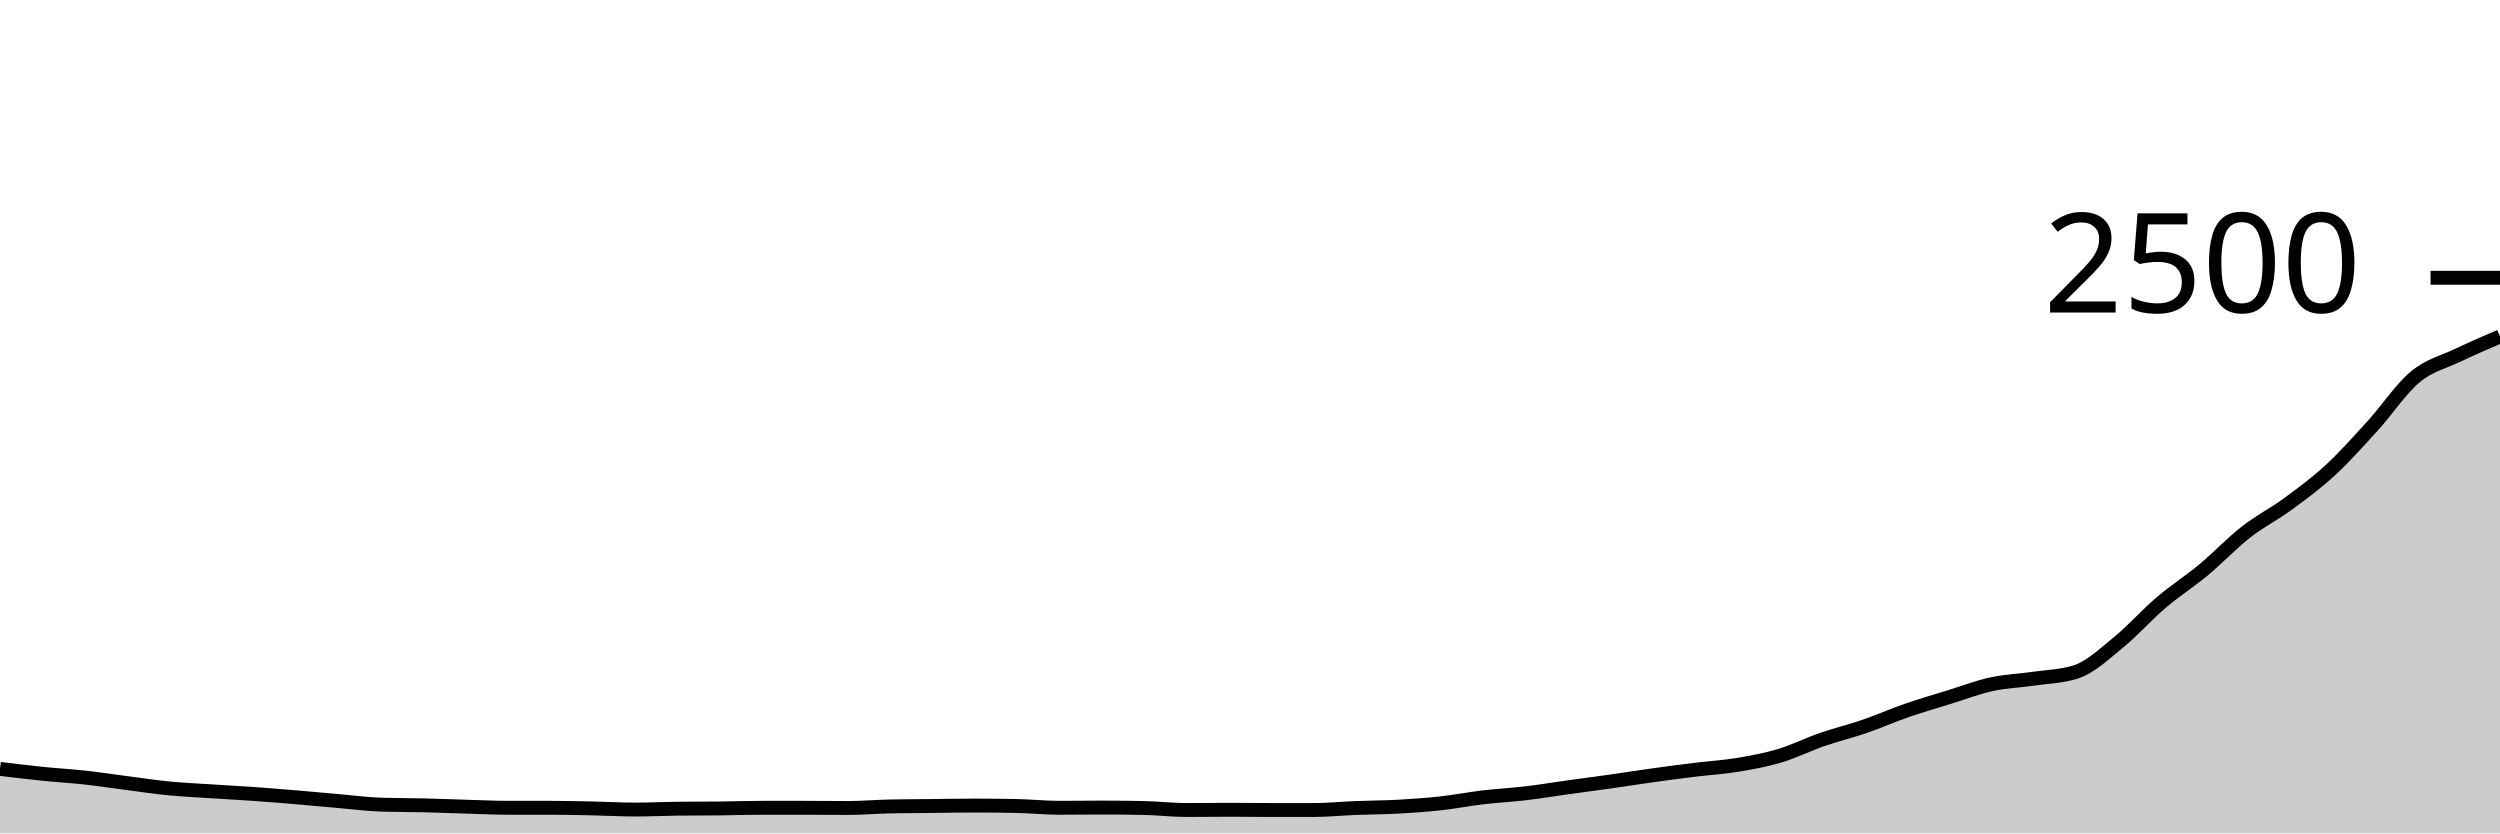
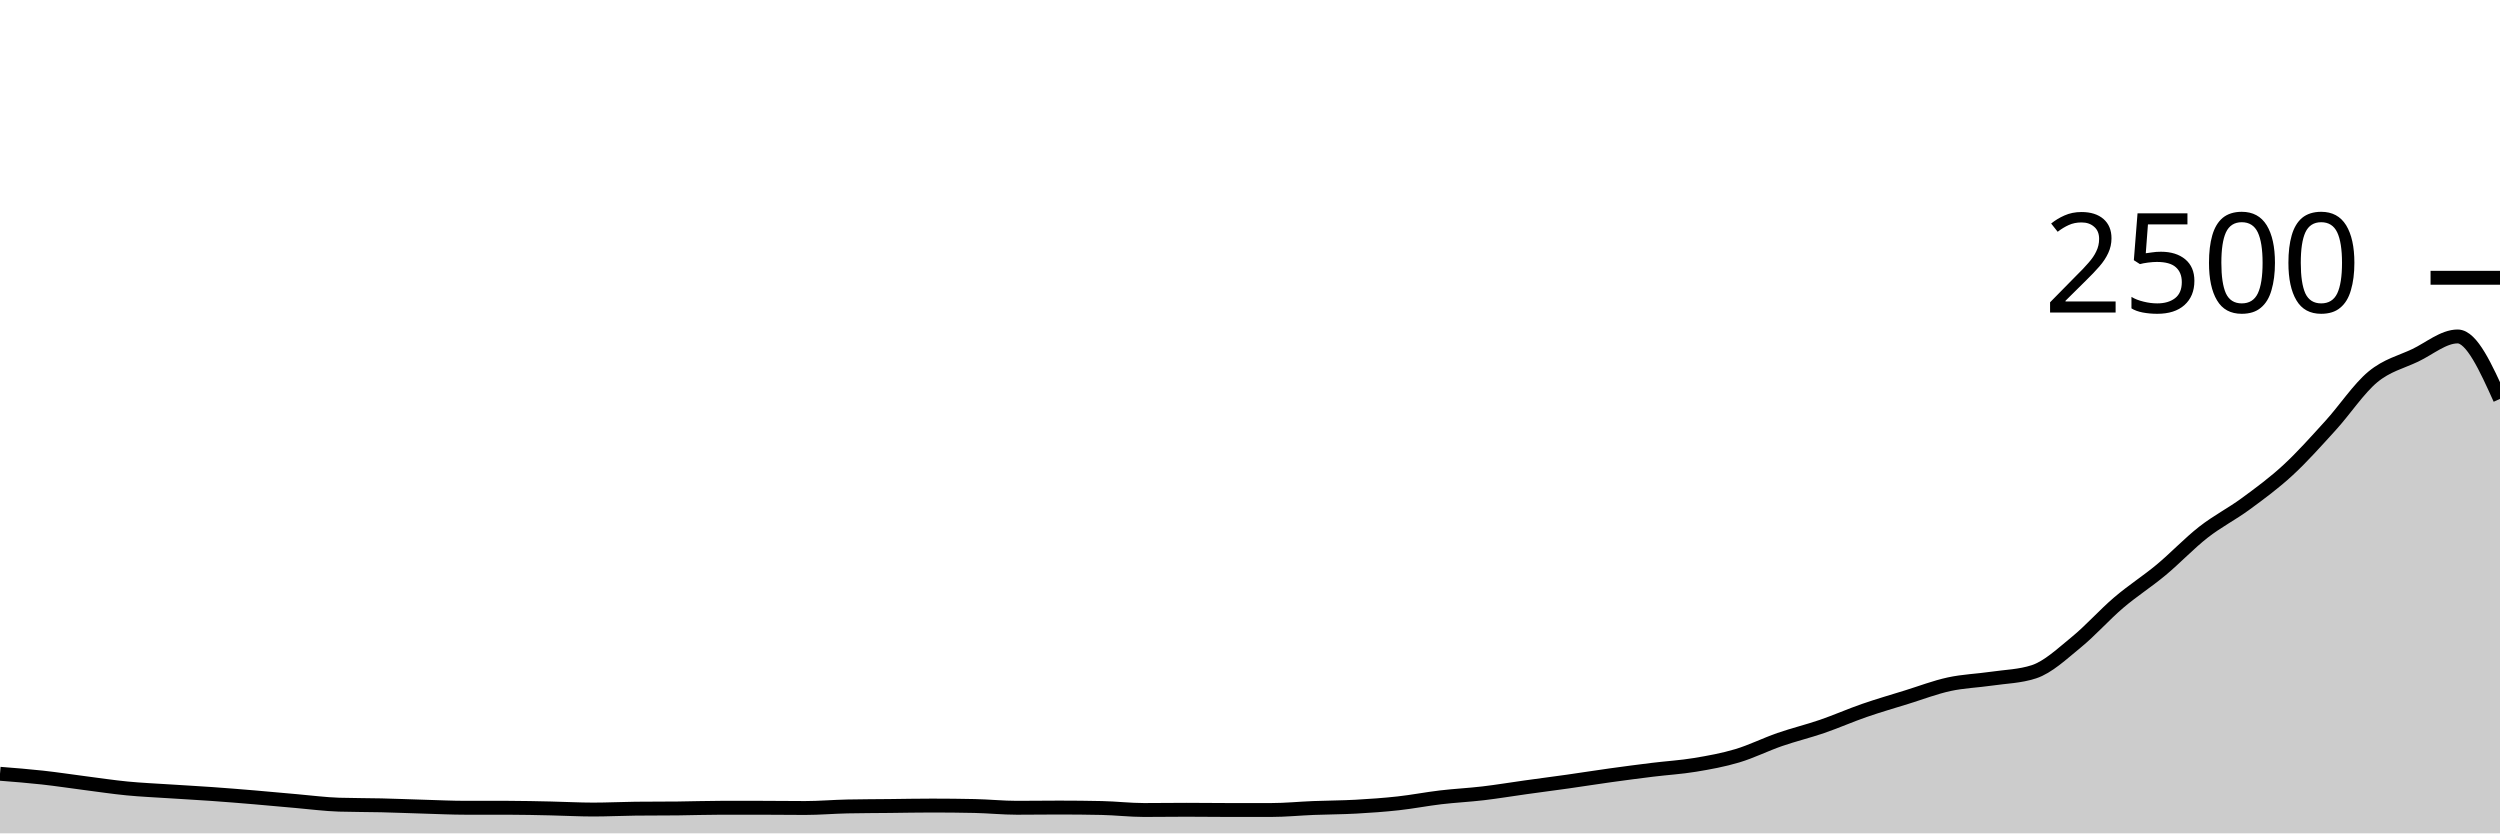
<svg xmlns="http://www.w3.org/2000/svg" viewBox="0 0 180 60">
  <g transform="translate(0,20)">
-     <path class="area" fill="rgba(0, 0, 0, 0.2)" d="M0,35.36C1.017,35.484,2.034,35.608,3.051,35.712C4.068,35.816,5.085,35.872,6.102,35.984C7.119,36.096,8.136,36.253,9.153,36.384C10.169,36.515,11.186,36.669,12.203,36.768C13.22,36.867,14.237,36.909,15.254,36.976C16.271,37.043,17.288,37.096,18.305,37.168C19.322,37.24,20.339,37.323,21.356,37.408C22.373,37.493,23.39,37.592,24.407,37.68C25.424,37.768,26.441,37.904,27.458,37.936C28.475,37.968,29.492,37.96,30.508,37.984C31.525,38.008,32.542,38.051,33.559,38.08C34.576,38.109,35.593,38.16,36.61,38.16C37.627,38.16,38.644,38.16,39.661,38.16C40.678,38.16,41.695,38.187,42.712,38.208C43.729,38.229,44.746,38.288,45.763,38.288C46.78,38.288,47.797,38.235,48.814,38.224C49.831,38.213,50.847,38.219,51.864,38.208C52.881,38.197,53.898,38.16,54.915,38.16C55.932,38.16,56.949,38.16,57.966,38.16C58.983,38.16,60,38.176,61.017,38.176C62.034,38.176,63.051,38.085,64.068,38.064C65.085,38.043,66.102,38.043,67.119,38.032C68.136,38.021,69.153,38,70.169,38C71.186,38,72.203,38.011,73.22,38.032C74.237,38.053,75.254,38.16,76.271,38.16C77.288,38.16,78.305,38.144,79.322,38.144C80.339,38.144,81.356,38.155,82.373,38.176C83.39,38.197,84.407,38.32,85.424,38.32C86.441,38.32,87.458,38.304,88.475,38.304C89.492,38.304,90.508,38.32,91.525,38.32C92.542,38.32,93.559,38.32,94.576,38.32C95.593,38.32,96.61,38.216,97.627,38.176C98.644,38.136,99.661,38.136,100.678,38.08C101.695,38.024,102.712,37.952,103.729,37.84C104.746,37.728,105.763,37.528,106.78,37.408C107.797,37.288,108.814,37.24,109.831,37.12C110.847,37,111.864,36.829,112.881,36.688C113.898,36.547,114.915,36.416,115.932,36.272C116.949,36.128,117.966,35.965,118.983,35.824C120,35.683,121.017,35.549,122.034,35.424C123.051,35.299,124.068,35.24,125.085,35.072C126.102,34.904,127.119,34.72,128.136,34.416C129.153,34.112,130.169,33.6,131.186,33.248C132.203,32.896,133.22,32.653,134.237,32.304C135.254,31.955,136.271,31.504,137.288,31.152C138.305,30.8,139.322,30.507,140.339,30.192C141.356,29.877,142.373,29.485,143.39,29.264C144.407,29.043,145.424,29.013,146.441,28.864C147.458,28.715,148.475,28.699,149.492,28.368C150.508,28.037,151.525,27.069,152.542,26.24C153.559,25.411,154.576,24.259,155.593,23.392C156.61,22.525,157.627,21.885,158.644,21.04C159.661,20.195,160.678,19.115,161.695,18.32C162.712,17.525,163.729,17.019,164.746,16.272C165.763,15.525,166.78,14.779,167.797,13.84C168.814,12.901,169.831,11.757,170.847,10.64C171.864,9.523,172.881,7.979,173.898,7.136C174.915,6.293,175.932,6.069,176.949,5.584C177.966,5.099,178.983,4.661,180,4.224L180,40C178.983,40,177.966,40,176.949,40C175.932,40,174.915,40,173.898,40C172.881,40,171.864,40,170.847,40C169.831,40,168.814,40,167.797,40C166.78,40,165.763,40,164.746,40C163.729,40,162.712,40,161.695,40C160.678,40,159.661,40,158.644,40C157.627,40,156.61,40,155.593,40C154.576,40,153.559,40,152.542,40C151.525,40,150.508,40,149.492,40C148.475,40,147.458,40,146.441,40C145.424,40,144.407,40,143.39,40C142.373,40,141.356,40,140.339,40C139.322,40,138.305,40,137.288,40C136.271,40,135.254,40,134.237,40C133.22,40,132.203,40,131.186,40C130.169,40,129.153,40,128.136,40C127.119,40,126.102,40,125.085,40C124.068,40,123.051,40,122.034,40C121.017,40,120,40,118.983,40C117.966,40,116.949,40,115.932,40C114.915,40,113.898,40,112.881,40C111.864,40,110.847,40,109.831,40C108.814,40,107.797,40,106.78,40C105.763,40,104.746,40,103.729,40C102.712,40,101.695,40,100.678,40C99.661,40,98.644,40,97.627,40C96.61,40,95.593,40,94.576,40C93.559,40,92.542,40,91.525,40C90.508,40,89.492,40,88.475,40C87.458,40,86.441,40,85.424,40C84.407,40,83.39,40,82.373,40C81.356,40,80.339,40,79.322,40C78.305,40,77.288,40,76.271,40C75.254,40,74.237,40,73.22,40C72.203,40,71.186,40,70.169,40C69.153,40,68.136,40,67.119,40C66.102,40,65.085,40,64.068,40C63.051,40,62.034,40,61.017,40C60,40,58.983,40,57.966,40C56.949,40,55.932,40,54.915,40C53.898,40,52.881,40,51.864,40C50.847,40,49.831,40,48.814,40C47.797,40,46.78,40,45.763,40C44.746,40,43.729,40,42.712,40C41.695,40,40.678,40,39.661,40C38.644,40,37.627,40,36.61,40C35.593,40,34.576,40,33.559,40C32.542,40,31.525,40,30.508,40C29.492,40,28.475,40,27.458,40C26.441,40,25.424,40,24.407,40C23.39,40,22.373,40,21.356,40C20.339,40,19.322,40,18.305,40C17.288,40,16.271,40,15.254,40C14.237,40,13.22,40,12.203,40C11.186,40,10.169,40,9.153,40C8.136,40,7.119,40,6.102,40C5.085,40,4.068,40,3.051,40C2.034,40,1.017,40,0,40Z" />
-     <path class="line" stroke="black" fill="none" d="M0,35.36C1.017,35.484,2.034,35.608,3.051,35.712C4.068,35.816,5.085,35.872,6.102,35.984C7.119,36.096,8.136,36.253,9.153,36.384C10.169,36.515,11.186,36.669,12.203,36.768C13.22,36.867,14.237,36.909,15.254,36.976C16.271,37.043,17.288,37.096,18.305,37.168C19.322,37.24,20.339,37.323,21.356,37.408C22.373,37.493,23.39,37.592,24.407,37.68C25.424,37.768,26.441,37.904,27.458,37.936C28.475,37.968,29.492,37.96,30.508,37.984C31.525,38.008,32.542,38.051,33.559,38.08C34.576,38.109,35.593,38.16,36.61,38.16C37.627,38.16,38.644,38.16,39.661,38.16C40.678,38.16,41.695,38.187,42.712,38.208C43.729,38.229,44.746,38.288,45.763,38.288C46.78,38.288,47.797,38.235,48.814,38.224C49.831,38.213,50.847,38.219,51.864,38.208C52.881,38.197,53.898,38.16,54.915,38.16C55.932,38.16,56.949,38.16,57.966,38.16C58.983,38.16,60,38.176,61.017,38.176C62.034,38.176,63.051,38.085,64.068,38.064C65.085,38.043,66.102,38.043,67.119,38.032C68.136,38.021,69.153,38,70.169,38C71.186,38,72.203,38.011,73.22,38.032C74.237,38.053,75.254,38.16,76.271,38.16C77.288,38.16,78.305,38.144,79.322,38.144C80.339,38.144,81.356,38.155,82.373,38.176C83.39,38.197,84.407,38.32,85.424,38.32C86.441,38.32,87.458,38.304,88.475,38.304C89.492,38.304,90.508,38.32,91.525,38.32C92.542,38.32,93.559,38.32,94.576,38.32C95.593,38.32,96.61,38.216,97.627,38.176C98.644,38.136,99.661,38.136,100.678,38.08C101.695,38.024,102.712,37.952,103.729,37.84C104.746,37.728,105.763,37.528,106.78,37.408C107.797,37.288,108.814,37.24,109.831,37.12C110.847,37,111.864,36.829,112.881,36.688C113.898,36.547,114.915,36.416,115.932,36.272C116.949,36.128,117.966,35.965,118.983,35.824C120,35.683,121.017,35.549,122.034,35.424C123.051,35.299,124.068,35.24,125.085,35.072C126.102,34.904,127.119,34.72,128.136,34.416C129.153,34.112,130.169,33.6,131.186,33.248C132.203,32.896,133.22,32.653,134.237,32.304C135.254,31.955,136.271,31.504,137.288,31.152C138.305,30.8,139.322,30.507,140.339,30.192C141.356,29.877,142.373,29.485,143.39,29.264C144.407,29.043,145.424,29.013,146.441,28.864C147.458,28.715,148.475,28.699,149.492,28.368C150.508,28.037,151.525,27.069,152.542,26.24C153.559,25.411,154.576,24.259,155.593,23.392C156.61,22.525,157.627,21.885,158.644,21.04C159.661,20.195,160.678,19.115,161.695,18.32C162.712,17.525,163.729,17.019,164.746,16.272C165.763,15.525,166.78,14.779,167.797,13.84C168.814,12.901,169.831,11.757,170.847,10.64C171.864,9.523,172.881,7.979,173.898,7.136C174.915,6.293,175.932,6.069,176.949,5.584C177.966,5.099,178.983,4.661,180,4.224" />
+     <path class="area" fill="rgba(0, 0, 0, 0.2)" d="M0,35.712C1.017,35.792,2.034,35.872,3.051,35.984C4.068,36.096,5.085,36.253,6.102,36.384C7.119,36.515,8.136,36.669,9.153,36.768C10.169,36.867,11.186,36.909,12.203,36.976C13.22,37.043,14.237,37.096,15.254,37.168C16.271,37.24,17.288,37.323,18.305,37.408C19.322,37.493,20.339,37.592,21.356,37.68C22.373,37.768,23.39,37.904,24.407,37.936C25.424,37.968,26.441,37.96,27.458,37.984C28.475,38.008,29.492,38.051,30.508,38.08C31.525,38.109,32.542,38.16,33.559,38.16C34.576,38.16,35.593,38.16,36.61,38.16C37.627,38.16,38.644,38.187,39.661,38.208C40.678,38.229,41.695,38.288,42.712,38.288C43.729,38.288,44.746,38.235,45.763,38.224C46.78,38.213,47.797,38.219,48.814,38.208C49.831,38.197,50.847,38.16,51.864,38.16C52.881,38.16,53.898,38.16,54.915,38.16C55.932,38.16,56.949,38.176,57.966,38.176C58.983,38.176,60,38.085,61.017,38.064C62.034,38.043,63.051,38.043,64.068,38.032C65.085,38.021,66.102,38,67.119,38C68.136,38,69.153,38.011,70.169,38.032C71.186,38.053,72.203,38.16,73.22,38.16C74.237,38.16,75.254,38.144,76.271,38.144C77.288,38.144,78.305,38.155,79.322,38.176C80.339,38.197,81.356,38.32,82.373,38.32C83.39,38.32,84.407,38.304,85.424,38.304C86.441,38.304,87.458,38.32,88.475,38.32C89.492,38.32,90.508,38.32,91.525,38.32C92.542,38.32,93.559,38.216,94.576,38.176C95.593,38.136,96.61,38.136,97.627,38.08C98.644,38.024,99.661,37.952,100.678,37.84C101.695,37.728,102.712,37.528,103.729,37.408C104.746,37.288,105.763,37.24,106.78,37.12C107.797,37,108.814,36.829,109.831,36.688C110.847,36.547,111.864,36.416,112.881,36.272C113.898,36.128,114.915,35.965,115.932,35.824C116.949,35.683,117.966,35.549,118.983,35.424C120,35.299,121.017,35.24,122.034,35.072C123.051,34.904,124.068,34.72,125.085,34.416C126.102,34.112,127.119,33.6,128.136,33.248C129.153,32.896,130.169,32.653,131.186,32.304C132.203,31.955,133.22,31.504,134.237,31.152C135.254,30.8,136.271,30.507,137.288,30.192C138.305,29.877,139.322,29.485,140.339,29.264C141.356,29.043,142.373,29.013,143.39,28.864C144.407,28.715,145.424,28.699,146.441,28.368C147.458,28.037,148.475,27.069,149.492,26.24C150.508,25.411,151.525,24.259,152.542,23.392C153.559,22.525,154.576,21.885,155.593,21.04C156.61,20.195,157.627,19.115,158.644,18.32C159.661,17.525,160.678,17.019,161.695,16.272C162.712,15.525,163.729,14.779,164.746,13.84C165.763,12.901,166.78,11.757,167.797,10.64C168.814,9.523,169.831,7.979,170.847,7.136C171.864,6.293,172.881,6.069,173.898,5.584C174.915,5.099,175.932,4.224,176.949,4.224C177.966,4.224,178.983,6.472,180,8.72L180,40C178.983,40,177.966,40,176.949,40C175.932,40,174.915,40,173.898,40C172.881,40,171.864,40,170.847,40C169.831,40,168.814,40,167.797,40C166.78,40,165.763,40,164.746,40C163.729,40,162.712,40,161.695,40C160.678,40,159.661,40,158.644,40C157.627,40,156.61,40,155.593,40C154.576,40,153.559,40,152.542,40C151.525,40,150.508,40,149.492,40C148.475,40,147.458,40,146.441,40C145.424,40,144.407,40,143.39,40C142.373,40,141.356,40,140.339,40C139.322,40,138.305,40,137.288,40C136.271,40,135.254,40,134.237,40C133.22,40,132.203,40,131.186,40C130.169,40,129.153,40,128.136,40C127.119,40,126.102,40,125.085,40C124.068,40,123.051,40,122.034,40C121.017,40,120,40,118.983,40C117.966,40,116.949,40,115.932,40C114.915,40,113.898,40,112.881,40C111.864,40,110.847,40,109.831,40C108.814,40,107.797,40,106.78,40C105.763,40,104.746,40,103.729,40C102.712,40,101.695,40,100.678,40C99.661,40,98.644,40,97.627,40C96.61,40,95.593,40,94.576,40C93.559,40,92.542,40,91.525,40C90.508,40,89.492,40,88.475,40C87.458,40,86.441,40,85.424,40C84.407,40,83.39,40,82.373,40C81.356,40,80.339,40,79.322,40C78.305,40,77.288,40,76.271,40C75.254,40,74.237,40,73.22,40C72.203,40,71.186,40,70.169,40C69.153,40,68.136,40,67.119,40C66.102,40,65.085,40,64.068,40C63.051,40,62.034,40,61.017,40C60,40,58.983,40,57.966,40C56.949,40,55.932,40,54.915,40C53.898,40,52.881,40,51.864,40C50.847,40,49.831,40,48.814,40C47.797,40,46.78,40,45.763,40C44.746,40,43.729,40,42.712,40C41.695,40,40.678,40,39.661,40C38.644,40,37.627,40,36.61,40C35.593,40,34.576,40,33.559,40C32.542,40,31.525,40,30.508,40C29.492,40,28.475,40,27.458,40C26.441,40,25.424,40,24.407,40C23.39,40,22.373,40,21.356,40C20.339,40,19.322,40,18.305,40C17.288,40,16.271,40,15.254,40C14.237,40,13.22,40,12.203,40C11.186,40,10.169,40,9.153,40C8.136,40,7.119,40,6.102,40C5.085,40,4.068,40,3.051,40C2.034,40,1.017,40,0,40Z" />
+     <path class="line" stroke="black" fill="none" d="M0,35.712C1.017,35.792,2.034,35.872,3.051,35.984C4.068,36.096,5.085,36.253,6.102,36.384C7.119,36.515,8.136,36.669,9.153,36.768C10.169,36.867,11.186,36.909,12.203,36.976C13.22,37.043,14.237,37.096,15.254,37.168C16.271,37.24,17.288,37.323,18.305,37.408C19.322,37.493,20.339,37.592,21.356,37.68C22.373,37.768,23.39,37.904,24.407,37.936C25.424,37.968,26.441,37.96,27.458,37.984C28.475,38.008,29.492,38.051,30.508,38.08C31.525,38.109,32.542,38.16,33.559,38.16C34.576,38.16,35.593,38.16,36.61,38.16C37.627,38.16,38.644,38.187,39.661,38.208C40.678,38.229,41.695,38.288,42.712,38.288C43.729,38.288,44.746,38.235,45.763,38.224C46.78,38.213,47.797,38.219,48.814,38.208C49.831,38.197,50.847,38.16,51.864,38.16C52.881,38.16,53.898,38.16,54.915,38.16C55.932,38.16,56.949,38.176,57.966,38.176C58.983,38.176,60,38.085,61.017,38.064C62.034,38.043,63.051,38.043,64.068,38.032C65.085,38.021,66.102,38,67.119,38C68.136,38,69.153,38.011,70.169,38.032C71.186,38.053,72.203,38.16,73.22,38.16C74.237,38.16,75.254,38.144,76.271,38.144C77.288,38.144,78.305,38.155,79.322,38.176C80.339,38.197,81.356,38.32,82.373,38.32C83.39,38.32,84.407,38.304,85.424,38.304C86.441,38.304,87.458,38.32,88.475,38.32C89.492,38.32,90.508,38.32,91.525,38.32C92.542,38.32,93.559,38.216,94.576,38.176C95.593,38.136,96.61,38.136,97.627,38.08C98.644,38.024,99.661,37.952,100.678,37.84C101.695,37.728,102.712,37.528,103.729,37.408C104.746,37.288,105.763,37.24,106.78,37.12C107.797,37,108.814,36.829,109.831,36.688C110.847,36.547,111.864,36.416,112.881,36.272C113.898,36.128,114.915,35.965,115.932,35.824C116.949,35.683,117.966,35.549,118.983,35.424C120,35.299,121.017,35.24,122.034,35.072C123.051,34.904,124.068,34.72,125.085,34.416C126.102,34.112,127.119,33.6,128.136,33.248C129.153,32.896,130.169,32.653,131.186,32.304C132.203,31.955,133.22,31.504,134.237,31.152C135.254,30.8,136.271,30.507,137.288,30.192C138.305,29.877,139.322,29.485,140.339,29.264C141.356,29.043,142.373,29.013,143.39,28.864C144.407,28.715,145.424,28.699,146.441,28.368C147.458,28.037,148.475,27.069,149.492,26.24C150.508,25.411,151.525,24.259,152.542,23.392C153.559,22.525,154.576,21.885,155.593,21.04C156.61,20.195,157.627,19.115,158.644,18.32C159.661,17.525,160.678,17.019,161.695,16.272C162.712,15.525,163.729,14.779,164.746,13.84C165.763,12.901,166.78,11.757,167.797,10.64C168.814,9.523,169.831,7.979,170.847,7.136C171.864,6.293,172.881,6.069,173.898,5.584C174.915,5.099,175.932,4.224,176.949,4.224C177.966,4.224,178.983,6.472,180,8.72" />
    <path class="axis-ceiling" stroke-width="1" stroke="black" fill="none" d="M175,0L180,0" />
    <text class="axis-ceiling-label" font-family="sans-serif" text-anchor="end" font-size="10px" x="170" y="2.5">2500</text>
  </g>
</svg>
